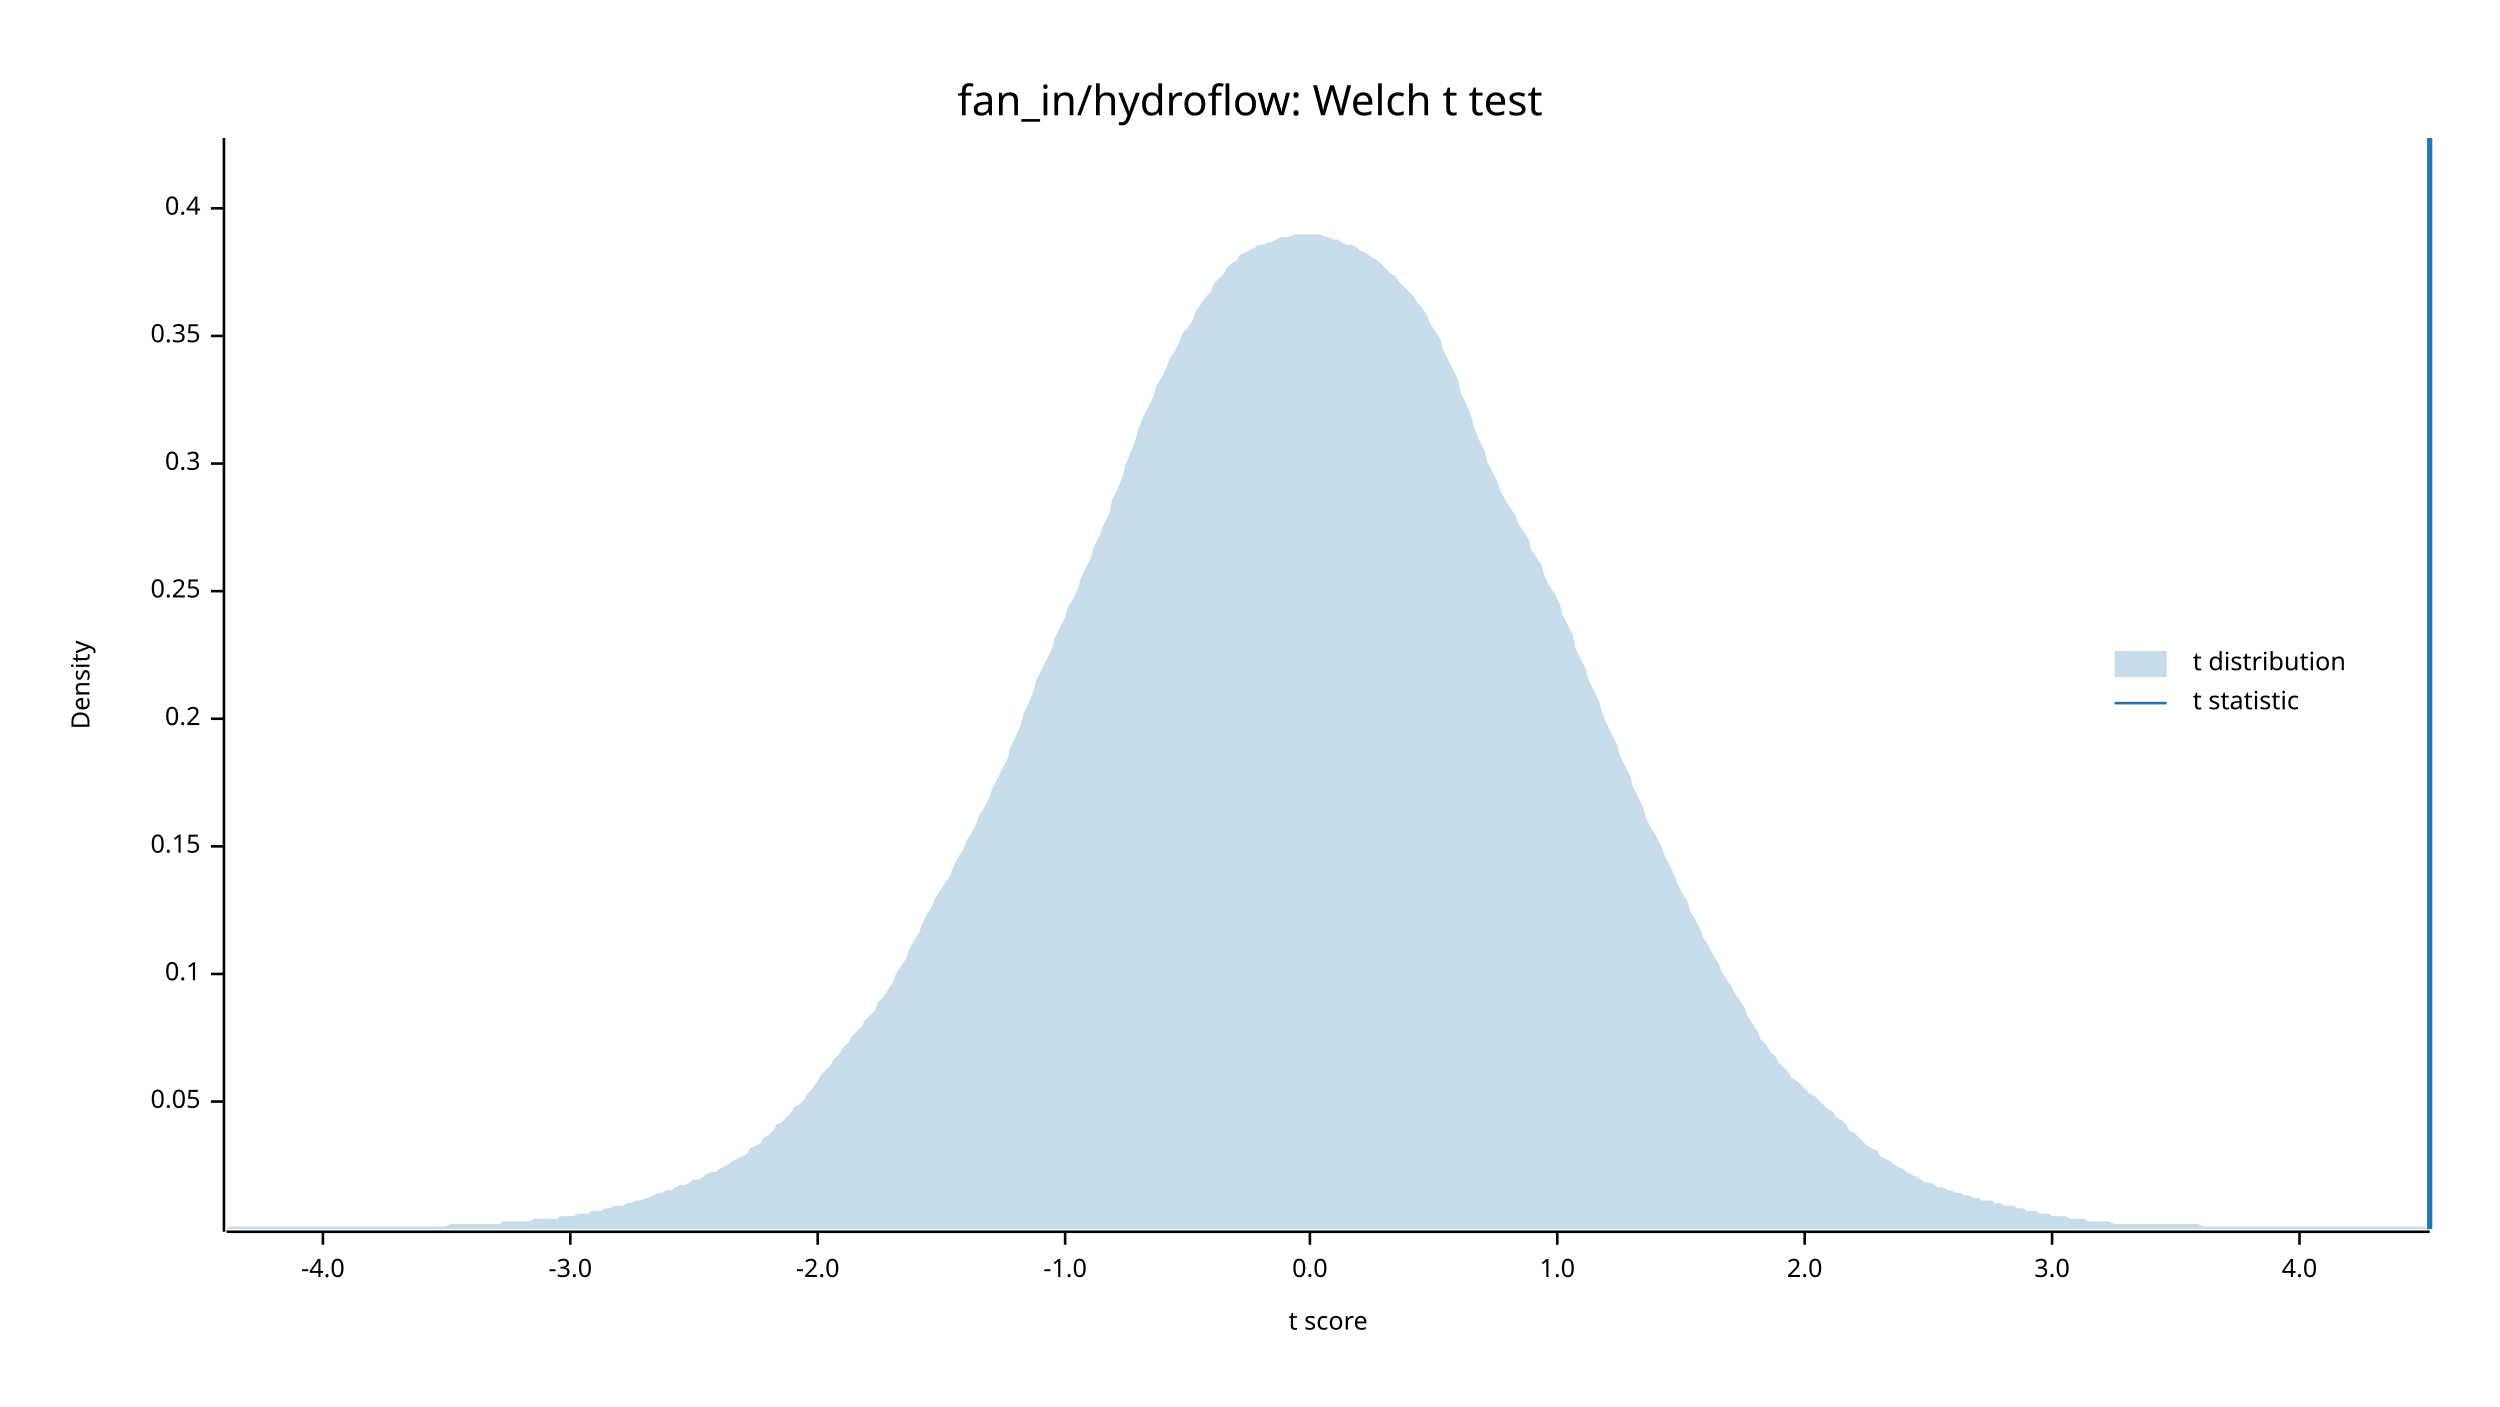
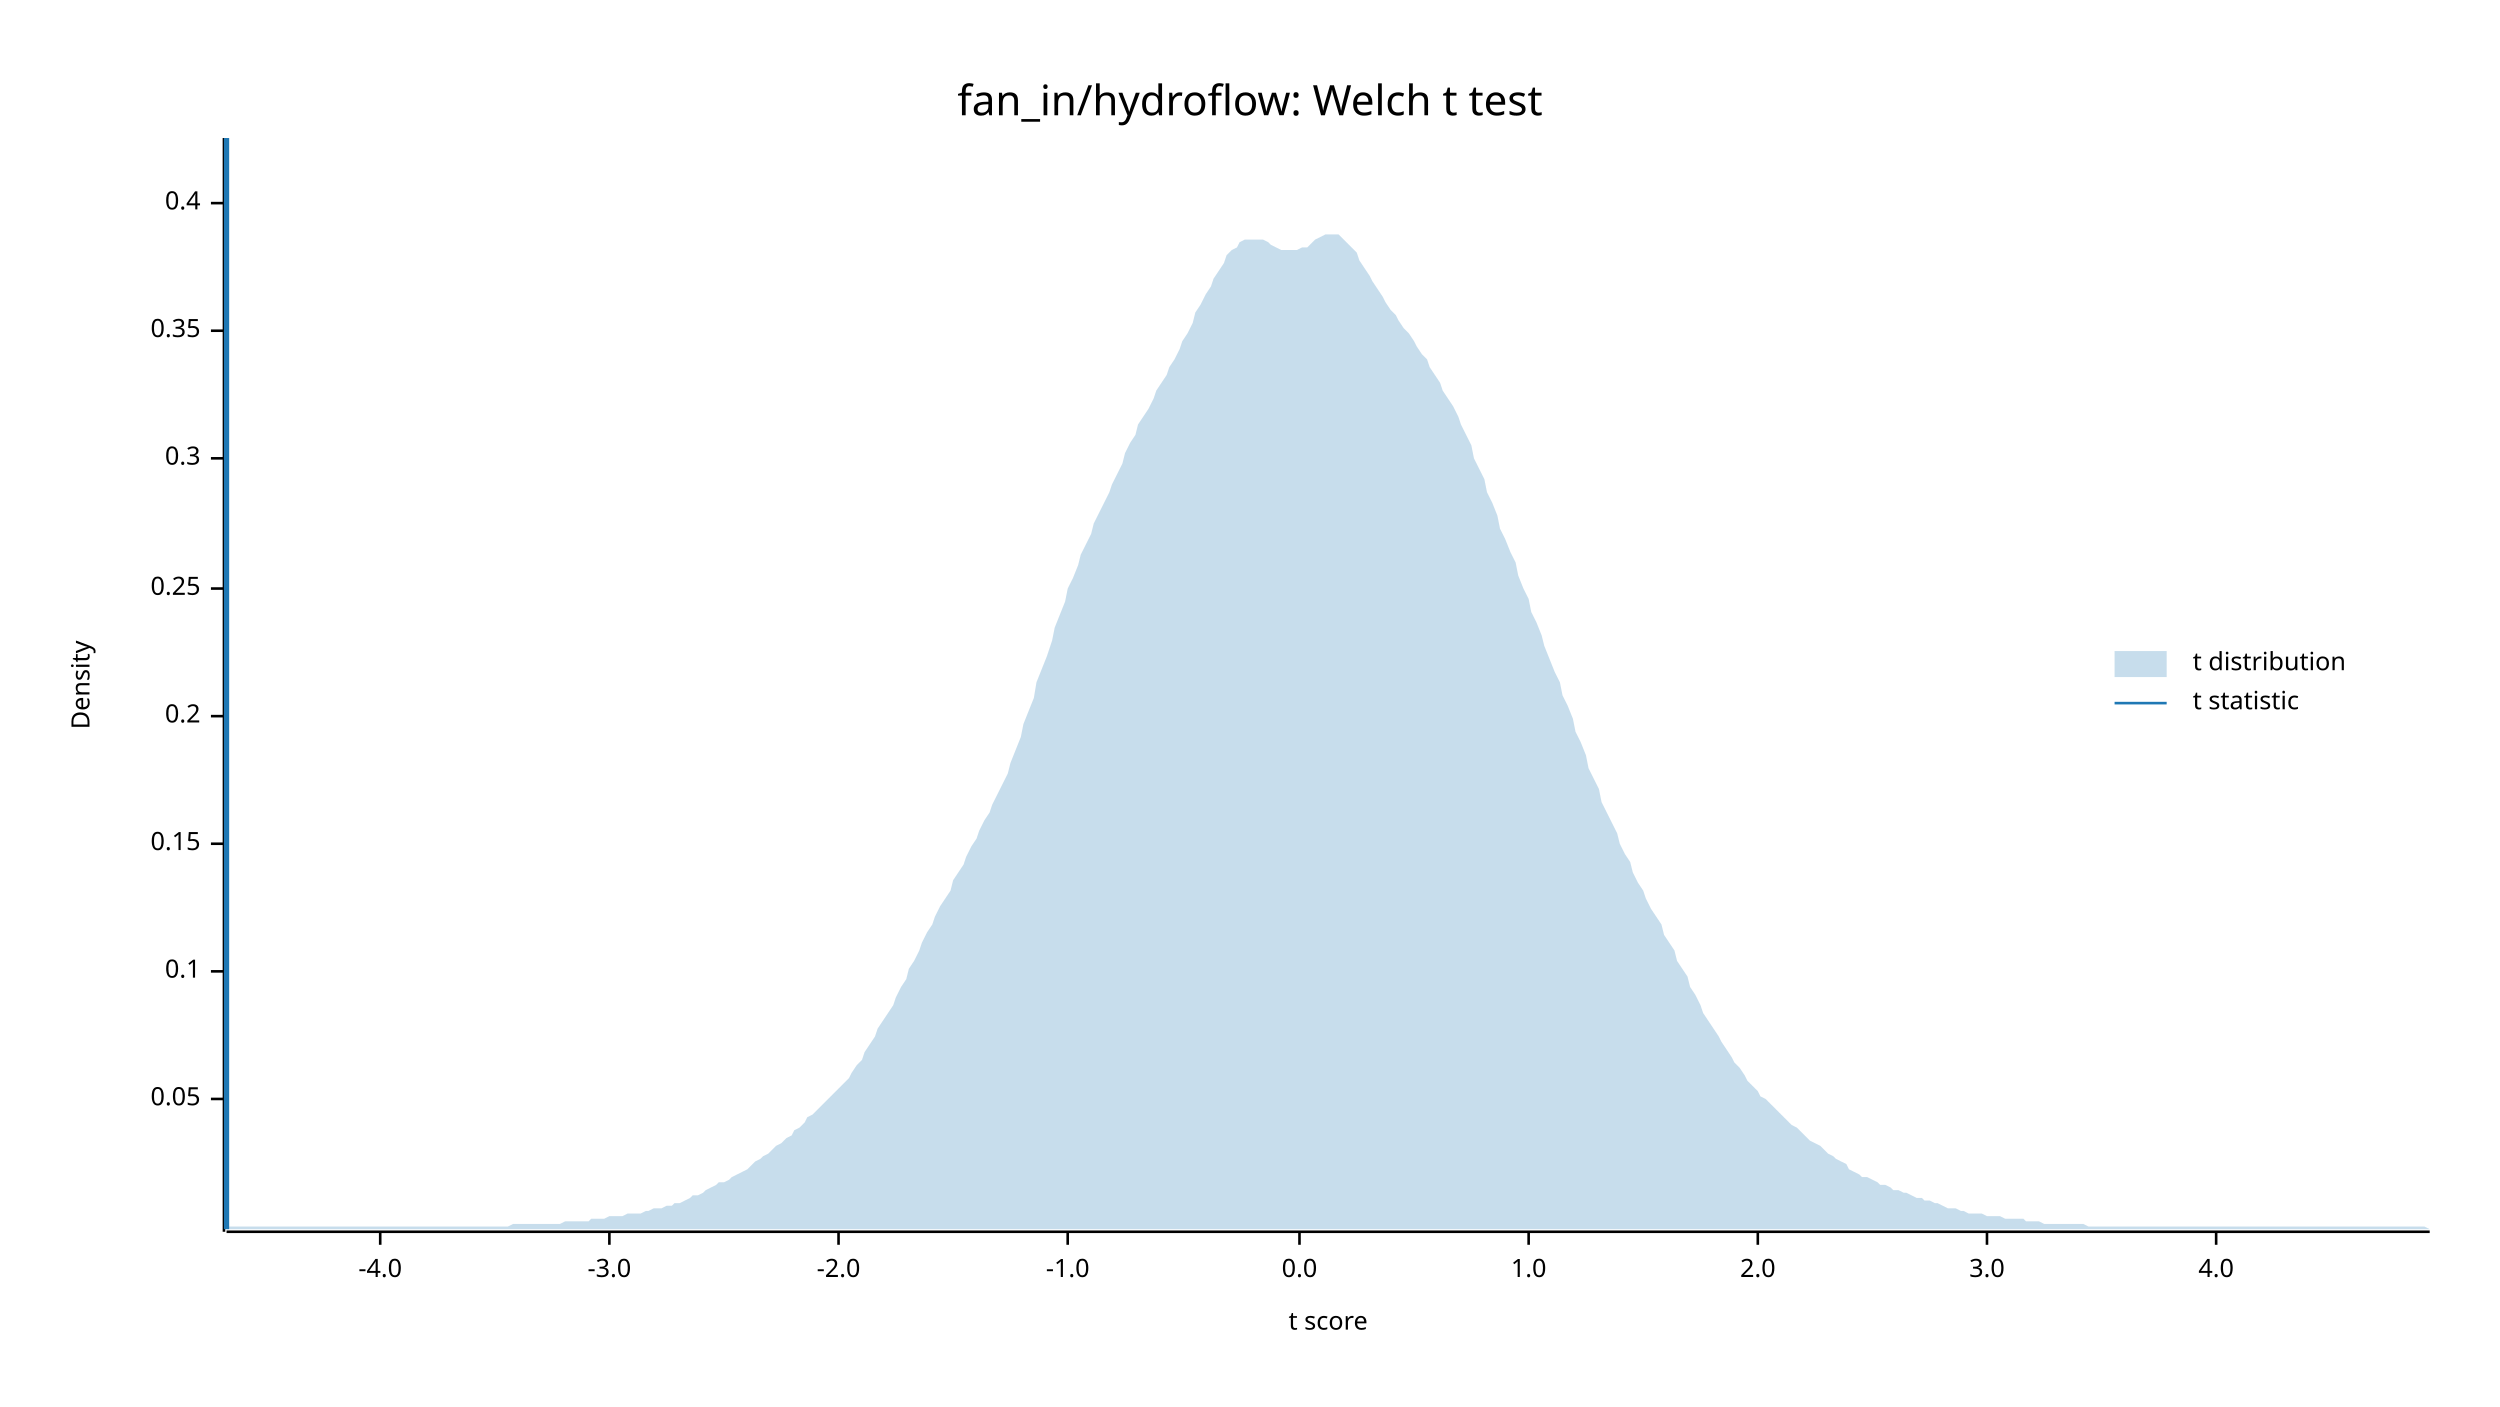
<svg xmlns="http://www.w3.org/2000/svg" width="960" height="540" viewBox="0 0 960 540">
  <text x="480" y="32" dy="0.76em" text-anchor="middle" font-family="sans-serif" font-size="16.129" opacity="1" fill="#000000">
fan_in/hydroflow: Welch t test
</text>
  <text x="27" y="263" dy="0.76em" text-anchor="middle" font-family="sans-serif" font-size="9.677" opacity="1" fill="#000000" transform="rotate(270, 27, 263)">
Density
</text>
  <text x="510" y="513" dy="-0.5ex" text-anchor="middle" font-family="sans-serif" font-size="9.677" opacity="1" fill="#000000">
t score
</text>
  <polyline fill="none" opacity="1" stroke="#000000" stroke-width="1" points="86,53 86,473 " />
-   <text x="77" y="423" dy="0.5ex" text-anchor="end" font-family="sans-serif" font-size="9.677" opacity="1" fill="#000000">
+   <text x="77" y="422" dy="0.5ex" text-anchor="end" font-family="sans-serif" font-size="9.677" opacity="1" fill="#000000">
0.05
</text>
-   <polyline fill="none" opacity="1" stroke="#000000" stroke-width="1" points="81,423 86,423 " />
-   <text x="77" y="374" dy="0.5ex" text-anchor="end" font-family="sans-serif" font-size="9.677" opacity="1" fill="#000000">
+   <polyline fill="none" opacity="1" stroke="#000000" stroke-width="1" points="81,422 86,422 " />
+   <text x="77" y="373" dy="0.5ex" text-anchor="end" font-family="sans-serif" font-size="9.677" opacity="1" fill="#000000">
0.1
</text>
-   <polyline fill="none" opacity="1" stroke="#000000" stroke-width="1" points="81,374 86,374 " />
-   <text x="77" y="325" dy="0.5ex" text-anchor="end" font-family="sans-serif" font-size="9.677" opacity="1" fill="#000000">
+   <polyline fill="none" opacity="1" stroke="#000000" stroke-width="1" points="81,373 86,373 " />
+   <text x="77" y="324" dy="0.5ex" text-anchor="end" font-family="sans-serif" font-size="9.677" opacity="1" fill="#000000">
0.15
</text>
-   <polyline fill="none" opacity="1" stroke="#000000" stroke-width="1" points="81,325 86,325 " />
-   <text x="77" y="276" dy="0.5ex" text-anchor="end" font-family="sans-serif" font-size="9.677" opacity="1" fill="#000000">
+   <polyline fill="none" opacity="1" stroke="#000000" stroke-width="1" points="81,324 86,324 " />
+   <text x="77" y="275" dy="0.5ex" text-anchor="end" font-family="sans-serif" font-size="9.677" opacity="1" fill="#000000">
0.2
</text>
-   <polyline fill="none" opacity="1" stroke="#000000" stroke-width="1" points="81,276 86,276 " />
-   <text x="77" y="227" dy="0.5ex" text-anchor="end" font-family="sans-serif" font-size="9.677" opacity="1" fill="#000000">
+   <polyline fill="none" opacity="1" stroke="#000000" stroke-width="1" points="81,275 86,275 " />
+   <text x="77" y="226" dy="0.5ex" text-anchor="end" font-family="sans-serif" font-size="9.677" opacity="1" fill="#000000">
0.25
</text>
-   <polyline fill="none" opacity="1" stroke="#000000" stroke-width="1" points="81,227 86,227 " />
-   <text x="77" y="178" dy="0.5ex" text-anchor="end" font-family="sans-serif" font-size="9.677" opacity="1" fill="#000000">
+   <polyline fill="none" opacity="1" stroke="#000000" stroke-width="1" points="81,226 86,226 " />
+   <text x="77" y="176" dy="0.5ex" text-anchor="end" font-family="sans-serif" font-size="9.677" opacity="1" fill="#000000">
0.3
</text>
-   <polyline fill="none" opacity="1" stroke="#000000" stroke-width="1" points="81,178 86,178 " />
-   <text x="77" y="129" dy="0.5ex" text-anchor="end" font-family="sans-serif" font-size="9.677" opacity="1" fill="#000000">
+   <polyline fill="none" opacity="1" stroke="#000000" stroke-width="1" points="81,176 86,176 " />
+   <text x="77" y="127" dy="0.5ex" text-anchor="end" font-family="sans-serif" font-size="9.677" opacity="1" fill="#000000">
0.35
</text>
-   <polyline fill="none" opacity="1" stroke="#000000" stroke-width="1" points="81,129 86,129 " />
-   <text x="77" y="80" dy="0.5ex" text-anchor="end" font-family="sans-serif" font-size="9.677" opacity="1" fill="#000000">
+   <polyline fill="none" opacity="1" stroke="#000000" stroke-width="1" points="81,127 86,127 " />
+   <text x="77" y="78" dy="0.5ex" text-anchor="end" font-family="sans-serif" font-size="9.677" opacity="1" fill="#000000">
0.4
</text>
-   <polyline fill="none" opacity="1" stroke="#000000" stroke-width="1" points="81,80 86,80 " />
+   <polyline fill="none" opacity="1" stroke="#000000" stroke-width="1" points="81,78 86,78 " />
  <polyline fill="none" opacity="1" stroke="#000000" stroke-width="1" points="87,473 933,473 " />
-   <text x="124" y="483" dy="0.76em" text-anchor="middle" font-family="sans-serif" font-size="9.677" opacity="1" fill="#000000">
+   <text x="146" y="483" dy="0.76em" text-anchor="middle" font-family="sans-serif" font-size="9.677" opacity="1" fill="#000000">
-4.0
</text>
-   <polyline fill="none" opacity="1" stroke="#000000" stroke-width="1" points="124,473 124,478 " />
-   <text x="219" y="483" dy="0.76em" text-anchor="middle" font-family="sans-serif" font-size="9.677" opacity="1" fill="#000000">
+   <polyline fill="none" opacity="1" stroke="#000000" stroke-width="1" points="146,473 146,478 " />
+   <text x="234" y="483" dy="0.76em" text-anchor="middle" font-family="sans-serif" font-size="9.677" opacity="1" fill="#000000">
-3.0
</text>
-   <polyline fill="none" opacity="1" stroke="#000000" stroke-width="1" points="219,473 219,478 " />
-   <text x="314" y="483" dy="0.76em" text-anchor="middle" font-family="sans-serif" font-size="9.677" opacity="1" fill="#000000">
+   <polyline fill="none" opacity="1" stroke="#000000" stroke-width="1" points="234,473 234,478 " />
+   <text x="322" y="483" dy="0.76em" text-anchor="middle" font-family="sans-serif" font-size="9.677" opacity="1" fill="#000000">
-2.0
</text>
-   <polyline fill="none" opacity="1" stroke="#000000" stroke-width="1" points="314,473 314,478 " />
-   <text x="409" y="483" dy="0.76em" text-anchor="middle" font-family="sans-serif" font-size="9.677" opacity="1" fill="#000000">
+   <polyline fill="none" opacity="1" stroke="#000000" stroke-width="1" points="322,473 322,478 " />
+   <text x="410" y="483" dy="0.76em" text-anchor="middle" font-family="sans-serif" font-size="9.677" opacity="1" fill="#000000">
-1.0
</text>
-   <polyline fill="none" opacity="1" stroke="#000000" stroke-width="1" points="409,473 409,478 " />
-   <text x="503" y="483" dy="0.76em" text-anchor="middle" font-family="sans-serif" font-size="9.677" opacity="1" fill="#000000">
+   <polyline fill="none" opacity="1" stroke="#000000" stroke-width="1" points="410,473 410,478 " />
+   <text x="499" y="483" dy="0.76em" text-anchor="middle" font-family="sans-serif" font-size="9.677" opacity="1" fill="#000000">
0.0
</text>
-   <polyline fill="none" opacity="1" stroke="#000000" stroke-width="1" points="503,473 503,478 " />
-   <text x="598" y="483" dy="0.76em" text-anchor="middle" font-family="sans-serif" font-size="9.677" opacity="1" fill="#000000">
+   <polyline fill="none" opacity="1" stroke="#000000" stroke-width="1" points="499,473 499,478 " />
+   <text x="587" y="483" dy="0.76em" text-anchor="middle" font-family="sans-serif" font-size="9.677" opacity="1" fill="#000000">
1.0
</text>
-   <polyline fill="none" opacity="1" stroke="#000000" stroke-width="1" points="598,473 598,478 " />
-   <text x="693" y="483" dy="0.76em" text-anchor="middle" font-family="sans-serif" font-size="9.677" opacity="1" fill="#000000">
+   <polyline fill="none" opacity="1" stroke="#000000" stroke-width="1" points="587,473 587,478 " />
+   <text x="675" y="483" dy="0.76em" text-anchor="middle" font-family="sans-serif" font-size="9.677" opacity="1" fill="#000000">
2.0
</text>
-   <polyline fill="none" opacity="1" stroke="#000000" stroke-width="1" points="693,473 693,478 " />
-   <text x="788" y="483" dy="0.76em" text-anchor="middle" font-family="sans-serif" font-size="9.677" opacity="1" fill="#000000">
+   <polyline fill="none" opacity="1" stroke="#000000" stroke-width="1" points="675,473 675,478 " />
+   <text x="763" y="483" dy="0.76em" text-anchor="middle" font-family="sans-serif" font-size="9.677" opacity="1" fill="#000000">
3.0
</text>
-   <polyline fill="none" opacity="1" stroke="#000000" stroke-width="1" points="788,473 788,478 " />
-   <text x="883" y="483" dy="0.76em" text-anchor="middle" font-family="sans-serif" font-size="9.677" opacity="1" fill="#000000">
+   <polyline fill="none" opacity="1" stroke="#000000" stroke-width="1" points="763,473 763,478 " />
+   <text x="851" y="483" dy="0.76em" text-anchor="middle" font-family="sans-serif" font-size="9.677" opacity="1" fill="#000000">
4.0
</text>
-   <polyline fill="none" opacity="1" stroke="#000000" stroke-width="1" points="883,473 883,478 " />
-   <polygon opacity="0.25" fill="#1F78B4" points="87,472 88,471 90,471 92,471 93,471 95,471 97,471 98,471 100,471 102,471 103,471 105,471 107,471 109,471 110,471 112,471 114,471 115,471 117,471 119,471 120,471 122,471 124,471 125,471 127,471 129,471 131,471 132,471 134,471 136,471 137,471 139,471 141,471 142,471 144,471 146,471 148,471 149,471 151,471 153,471 154,471 156,471 158,471 159,471 161,471 163,471 164,471 166,471 168,471 170,471 171,471 173,470 175,470 176,470 178,470 180,470 181,470 183,470 185,470 187,470 188,470 190,470 192,470 193,469 195,469 197,469 198,469 200,469 202,469 203,469 205,468 207,468 209,468 210,468 212,468 214,468 215,467 217,467 219,467 220,467 222,466 224,466 226,466 227,465 229,465 231,465 232,464 234,464 236,463 237,463 239,463 241,462 242,462 244,461 246,461 248,460 249,460 251,459 253,458 254,458 256,457 258,457 259,456 261,455 263,455 265,454 266,453 268,453 270,452 271,451 273,450 275,450 276,449 278,448 280,447 281,446 283,445 285,444 287,443 288,441 290,440 292,439 293,437 295,436 297,434 298,432 300,431 302,429 304,427 305,425 307,424 309,422 310,420 312,418 314,415 315,413 317,411 319,409 320,407 322,405 324,402 326,400 327,398 329,396 331,394 332,392 334,390 336,388 337,385 339,383 341,380 343,377 344,374 346,371 348,368 349,365 351,361 353,358 354,355 356,351 358,348 359,345 361,342 363,339 365,336 366,333 368,329 370,326 371,323 373,320 375,316 376,313 378,310 380,306 381,303 383,299 385,295 387,291 388,287 390,283 392,278 393,274 395,270 397,265 398,261 400,257 402,253 404,249 405,245 407,241 409,237 410,233 412,230 414,226 415,222 417,218 419,214 420,210 422,206 424,201 426,197 427,192 429,188 431,183 432,179 434,174 436,169 437,165 439,160 441,156 443,152 444,148 446,145 448,141 449,138 451,135 453,131 454,128 456,126 458,123 459,120 461,117 463,114 465,112 466,109 468,107 470,105 471,103 473,101 475,100 476,98 478,97 480,96 482,95 483,94 485,94 487,93 488,93 490,92 492,91 493,91 495,91 497,90 498,90 500,90 502,90 504,90 505,90 507,90 509,91 510,91 512,92 514,92 515,93 517,94 519,94 521,95 522,96 524,97 526,98 527,99 529,100 531,102 532,103 534,105 536,106 537,108 539,110 541,112 543,114 544,116 546,118 548,121 549,124 551,127 553,130 554,134 556,138 558,142 560,146 561,151 563,155 565,160 566,164 568,169 570,173 571,177 573,181 575,185 576,188 578,192 580,195 582,198 583,201 585,204 587,207 588,211 590,214 592,217 593,221 595,225 597,228 599,232 600,236 602,240 604,244 605,249 607,253 609,257 610,261 612,265 614,269 615,273 617,278 619,282 621,286 622,290 624,294 626,298 627,302 629,306 631,310 632,314 634,318 636,321 638,325 639,328 641,332 643,336 644,339 646,343 648,346 649,350 651,353 653,357 654,360 656,363 658,367 660,370 661,373 663,376 665,379 666,381 668,384 670,387 671,390 673,393 675,396 676,399 678,401 680,404 682,406 683,408 685,410 687,412 688,414 690,415 692,417 693,418 695,420 697,421 699,423 700,424 702,426 704,427 705,429 707,430 709,432 710,434 712,435 714,437 715,438 717,440 719,441 721,442 722,444 724,445 726,446 727,447 729,448 731,449 732,450 734,451 736,452 738,453 739,454 741,454 743,455 744,456 746,456 748,457 749,457 751,458 753,458 754,459 756,459 758,460 760,460 761,461 763,461 765,461 766,462 768,462 770,463 771,463 773,463 775,464 777,464 778,465 780,465 782,465 783,466 785,466 787,466 788,467 790,467 792,467 793,467 795,468 797,468 799,468 800,468 802,469 804,469 805,469 807,469 809,469 810,469 812,470 814,470 816,470 817,470 819,470 821,470 822,470 824,470 826,470 827,470 829,470 831,470 832,470 834,470 836,470 838,470 839,470 841,470 843,470 844,470 846,471 848,471 849,471 851,471 853,471 855,471 856,471 858,471 860,471 861,471 863,471 865,471 866,471 868,471 870,471 871,471 873,471 875,471 877,471 878,471 880,471 882,471 883,471 885,471 887,471 888,471 890,471 892,471 894,471 895,471 897,471 899,471 900,471 902,471 904,471 905,471 907,471 909,471 910,471 912,471 914,471 916,471 917,471 919,471 921,471 922,471 924,471 926,471 927,471 929,471 931,471 933,472 933,472 87,472 " />
-   <polyline fill="none" opacity="1" stroke="#1F78B4" stroke-width="2" points="933,472 933,53 " />
+   <polyline fill="none" opacity="1" stroke="#000000" stroke-width="1" points="851,473 851,478 " />
+   <polygon opacity="0.25" fill="#1F78B4" points="87,471 88,471 90,471 92,471 93,471 95,471 97,471 98,471 100,471 102,471 103,471 105,471 107,471 109,471 110,471 112,471 114,471 115,471 117,471 119,471 120,471 122,471 124,471 125,471 127,471 129,471 131,471 132,471 134,471 136,471 137,471 139,471 141,471 142,471 144,471 146,471 148,471 149,471 151,471 153,471 154,471 156,471 158,471 159,471 161,471 163,471 164,471 166,471 168,471 170,471 171,471 173,471 175,471 176,471 178,471 180,471 181,471 183,471 185,471 187,471 188,471 190,471 192,471 193,471 195,471 197,470 198,470 200,470 202,470 203,470 205,470 207,470 209,470 210,470 212,470 214,470 215,470 217,469 219,469 220,469 222,469 224,469 226,469 227,468 229,468 231,468 232,468 234,467 236,467 237,467 239,467 241,466 242,466 244,466 246,466 248,465 249,465 251,464 253,464 254,464 256,463 258,463 259,462 261,462 263,461 265,460 266,459 268,459 270,458 271,457 273,456 275,455 276,454 278,454 280,453 281,452 283,451 285,450 287,449 288,448 290,446 292,445 293,444 295,443 297,441 298,440 300,439 302,437 304,436 305,434 307,433 309,431 310,429 312,428 314,426 315,425 317,423 319,421 320,420 322,418 324,416 326,414 327,412 329,409 331,407 332,404 334,401 336,398 337,395 339,392 341,389 343,386 344,383 346,379 348,376 349,372 351,369 353,365 354,362 356,358 358,355 359,352 361,348 363,345 365,342 366,338 368,335 370,332 371,329 373,325 375,322 376,319 378,315 380,312 381,309 383,305 385,301 387,297 388,293 390,288 392,283 393,278 395,273 397,268 398,262 400,257 402,252 404,246 405,241 407,236 409,231 410,226 412,222 414,217 415,213 417,209 419,205 420,201 422,197 424,193 426,189 427,186 429,182 431,178 432,174 434,170 436,167 437,163 439,160 441,157 443,153 444,150 446,147 448,144 449,141 451,138 453,134 454,131 456,128 458,124 459,120 461,117 463,113 465,110 466,107 468,104 470,101 471,98 473,96 475,95 476,93 478,92 480,92 482,92 483,92 485,92 487,93 488,94 490,95 492,96 493,96 495,96 497,96 498,96 500,95 502,95 504,93 505,92 507,91 509,90 510,90 512,90 514,90 515,91 517,93 519,95 521,97 522,100 524,103 526,106 527,108 529,111 531,114 532,116 534,119 536,121 537,123 539,126 541,128 543,131 544,133 546,136 548,138 549,141 551,144 553,147 554,150 556,153 558,156 560,160 561,163 563,167 565,171 566,176 568,180 570,184 571,189 573,193 575,198 576,203 578,207 580,212 582,216 583,221 585,226 587,230 588,235 590,239 592,244 593,248 595,253 597,258 599,262 600,267 602,271 604,276 605,281 607,285 609,290 610,295 612,299 614,303 615,308 617,312 619,316 621,320 622,324 624,328 626,331 627,335 629,339 631,342 632,345 634,349 636,352 638,355 639,359 641,362 643,365 644,369 646,372 648,375 649,379 651,382 653,386 654,389 656,392 658,395 660,398 661,400 663,403 665,406 666,408 668,410 670,413 671,415 673,417 675,419 676,421 678,422 680,424 682,426 683,427 685,429 687,431 688,432 690,433 692,435 693,436 695,438 697,439 699,440 700,441 702,443 704,444 705,445 707,446 709,447 710,449 712,450 714,451 715,452 717,452 719,453 721,454 722,455 724,455 726,456 727,457 729,457 731,458 732,458 734,459 736,460 738,460 739,461 741,461 743,462 744,462 746,463 748,464 749,464 751,464 753,465 754,465 756,466 758,466 760,466 761,466 763,467 765,467 766,467 768,467 770,468 771,468 773,468 775,468 777,468 778,469 780,469 782,469 783,469 785,470 787,470 788,470 790,470 792,470 793,470 795,470 797,470 799,470 800,470 802,471 804,471 805,471 807,471 809,471 810,471 812,471 814,471 816,471 817,471 819,471 821,471 822,471 824,471 826,471 827,471 829,471 831,471 832,471 834,471 836,471 838,471 839,471 841,471 843,471 844,471 846,471 848,471 849,471 851,471 853,471 855,471 856,471 858,471 860,471 861,471 863,471 865,471 866,471 868,471 870,471 871,471 873,471 875,471 877,471 878,471 880,471 882,471 883,471 885,471 887,471 888,471 890,471 892,471 894,471 895,471 897,471 899,471 900,471 902,471 904,471 905,471 907,471 909,471 910,471 912,471 914,471 916,471 917,471 919,471 921,471 922,471 924,471 926,471 927,471 929,471 931,471 933,472 933,472 87,472 " />
+   <polyline fill="none" opacity="1" stroke="#1F78B4" stroke-width="2" points="87,472 87,53 " />
  <text x="842" y="250" dy="0.76em" text-anchor="start" font-family="sans-serif" font-size="9.677" opacity="1" fill="#000000">
t distribution
</text>
  <text x="842" y="265" dy="0.76em" text-anchor="start" font-family="sans-serif" font-size="9.677" opacity="1" fill="#000000">
t statistic
</text>
  <rect x="812" y="250" width="20" height="10" opacity="0.25" fill="#1F78B4" stroke="none" />
  <polyline fill="none" opacity="1" stroke="#1F78B4" stroke-width="1" points="812,270 832,270 " />
</svg>
